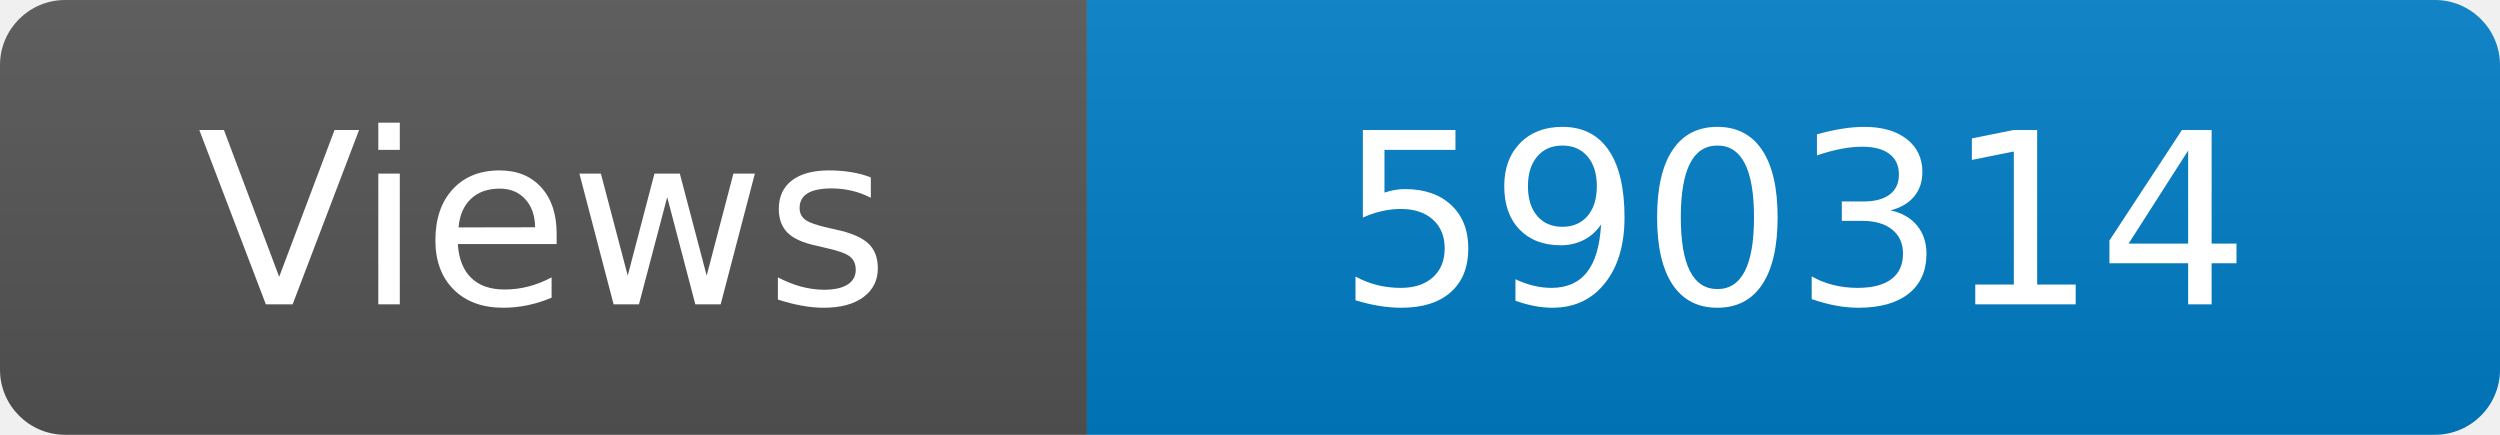
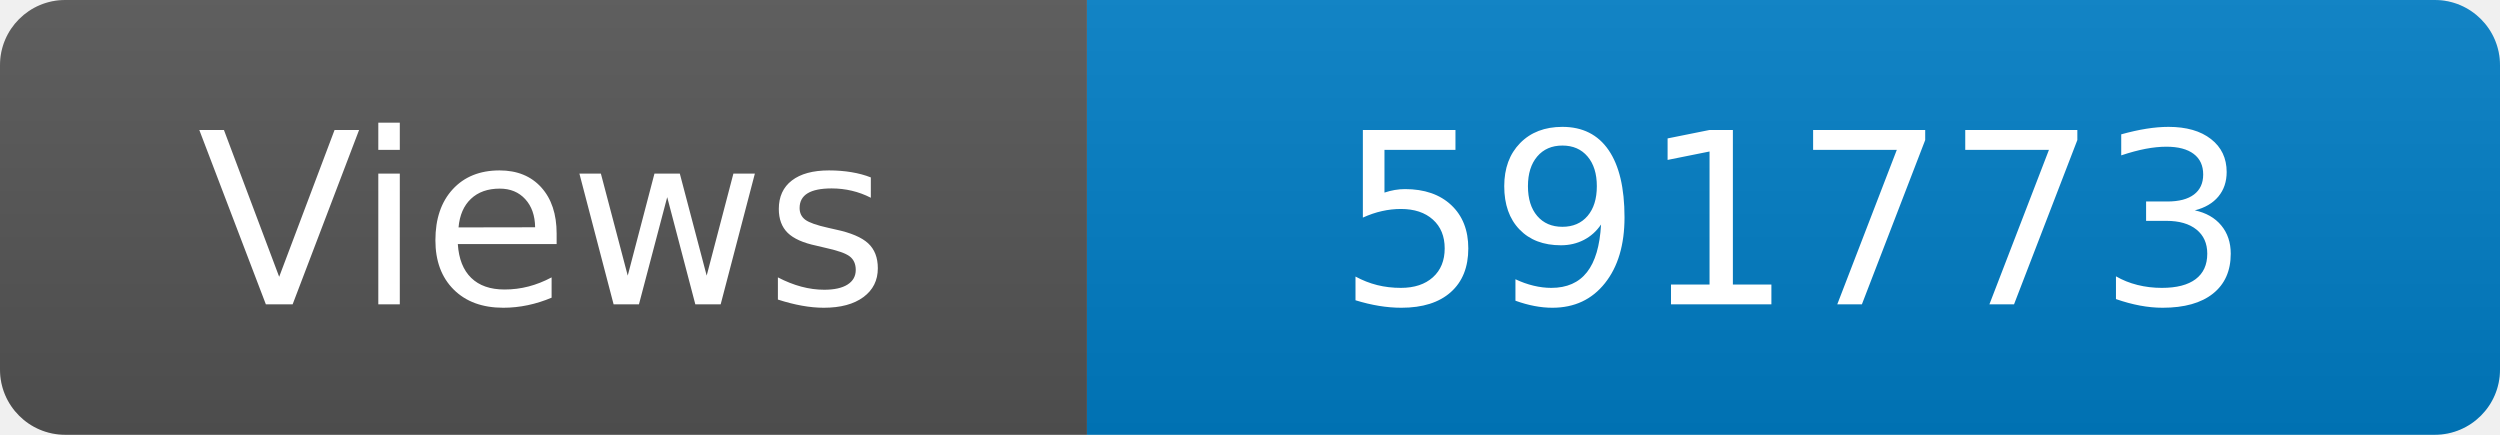
<svg xmlns="http://www.w3.org/2000/svg" width="115" height="20" role="img" aria-label="Maintained?: yes">
  <linearGradient id="s" x2="0" y2="100%">
    <stop offset="0" stop-color="#bbb" stop-opacity=".1" />
    <stop offset="1" stop-opacity=".1" />
  </linearGradient>
  <clipPath id="r">
    <rect width="115" height="20" rx="3" fill="#fff" />
  </clipPath>
  <g clip-path="url(#r)">
    <rect width="50" height="20" fill="#555" />
    <rect x="50" width="160" height="20" fill="#007ec6" />
    <rect width="115" height="20" fill="url(#s)" />
  </g>
  <g fill="#fff" text-anchor="middle" font-family="Verdana,Geneva,DejaVu Sans,sans-serif" font-size="110">
    <text x="250" y="140" transform="scale(.1)" fill="#fff">Views</text>
-     <text x="825" y="140" transform="scale(.1)" fill="#fff">590314</text>
+     <text x="825" y="140" transform="scale(.1)" fill="#fff">591773</text>
  </g>
</svg>
